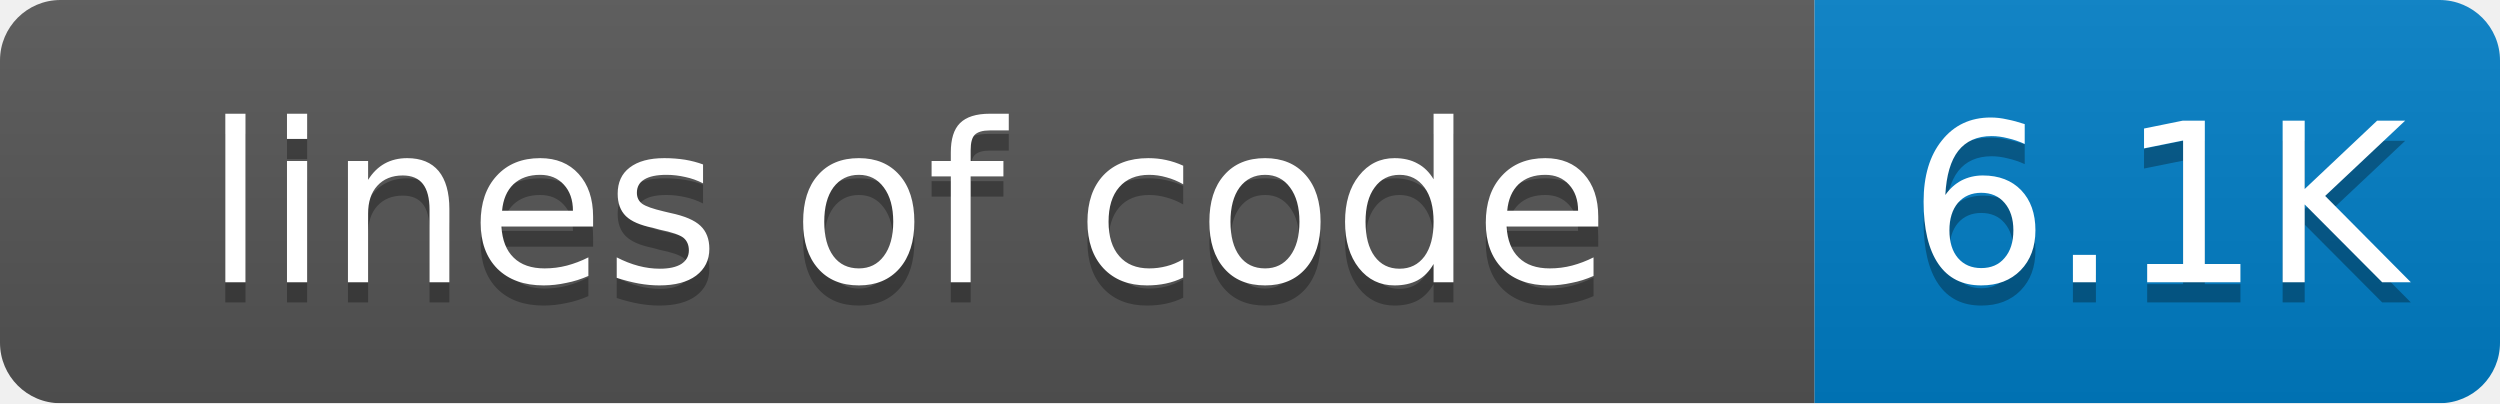
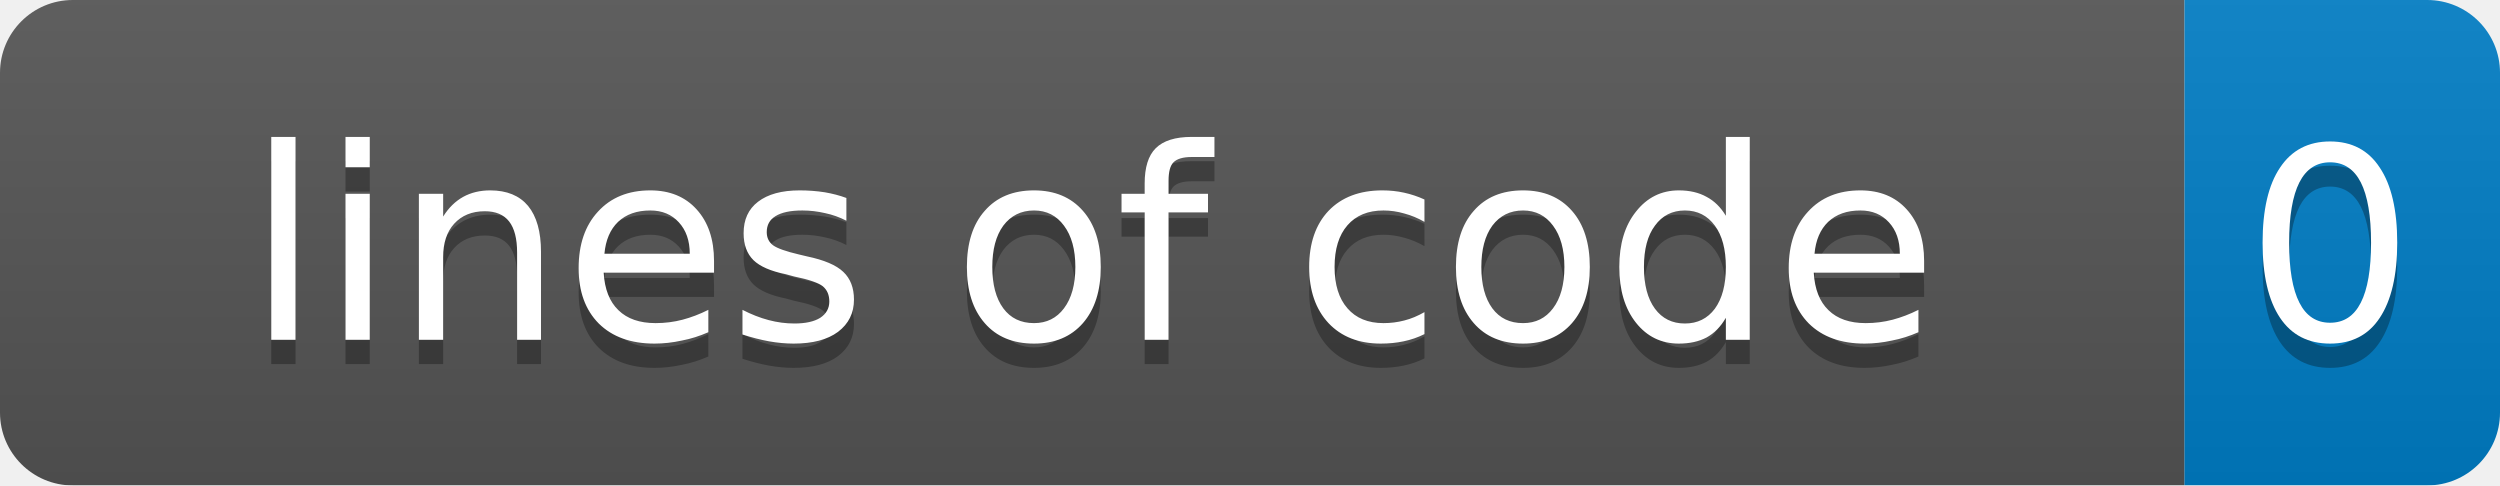
- <svg xmlns="http://www.w3.org/2000/svg" width="124" height="20">
+ <svg xmlns="http://www.w3.org/2000/svg" width="103" height="20">
  <linearGradient id="smooth" x2="0" y2="100%">
    <stop offset="0" stop-color="#bbb" stop-opacity=".1" />
    <stop offset="1" stop-opacity=".1" />
  </linearGradient>
  <mask id="round">
-     <rect width="124" height="20" rx="3" fill="#fff" />
+     <rect width="103" height="20" rx="3" fill="#fff" />
  </mask>
  <g mask="url(#round)">
    <rect width="90" height="20" fill="#555" />
-     <rect x="90" width="34" height="20" fill="#007ec6" />
-     <rect width="124" height="20" fill="url(#smooth)" />
+     <rect x="90" width="13" height="20" fill="#007ec6" />
+     <rect width="103" height="20" fill="url(#smooth)" />
  </g>
  <g fill="#fff" text-anchor="middle" font-family="DejaVu Sans,Verdana,Geneva,sans-serif" font-size="11">
    <text x="45" y="15" fill="#010101" fill-opacity=".3">lines of code</text>
    <text x="45" y="14">lines of code</text>
-     <text x="107" y="15" fill="#010101" fill-opacity=".3">6.1K</text>
-     <text x="107" y="14">6.1K</text>
+     <text x="96" y="15" fill="#010101" fill-opacity=".3">0</text>
+     <text x="96" y="14">0</text>
  </g>
</svg>
